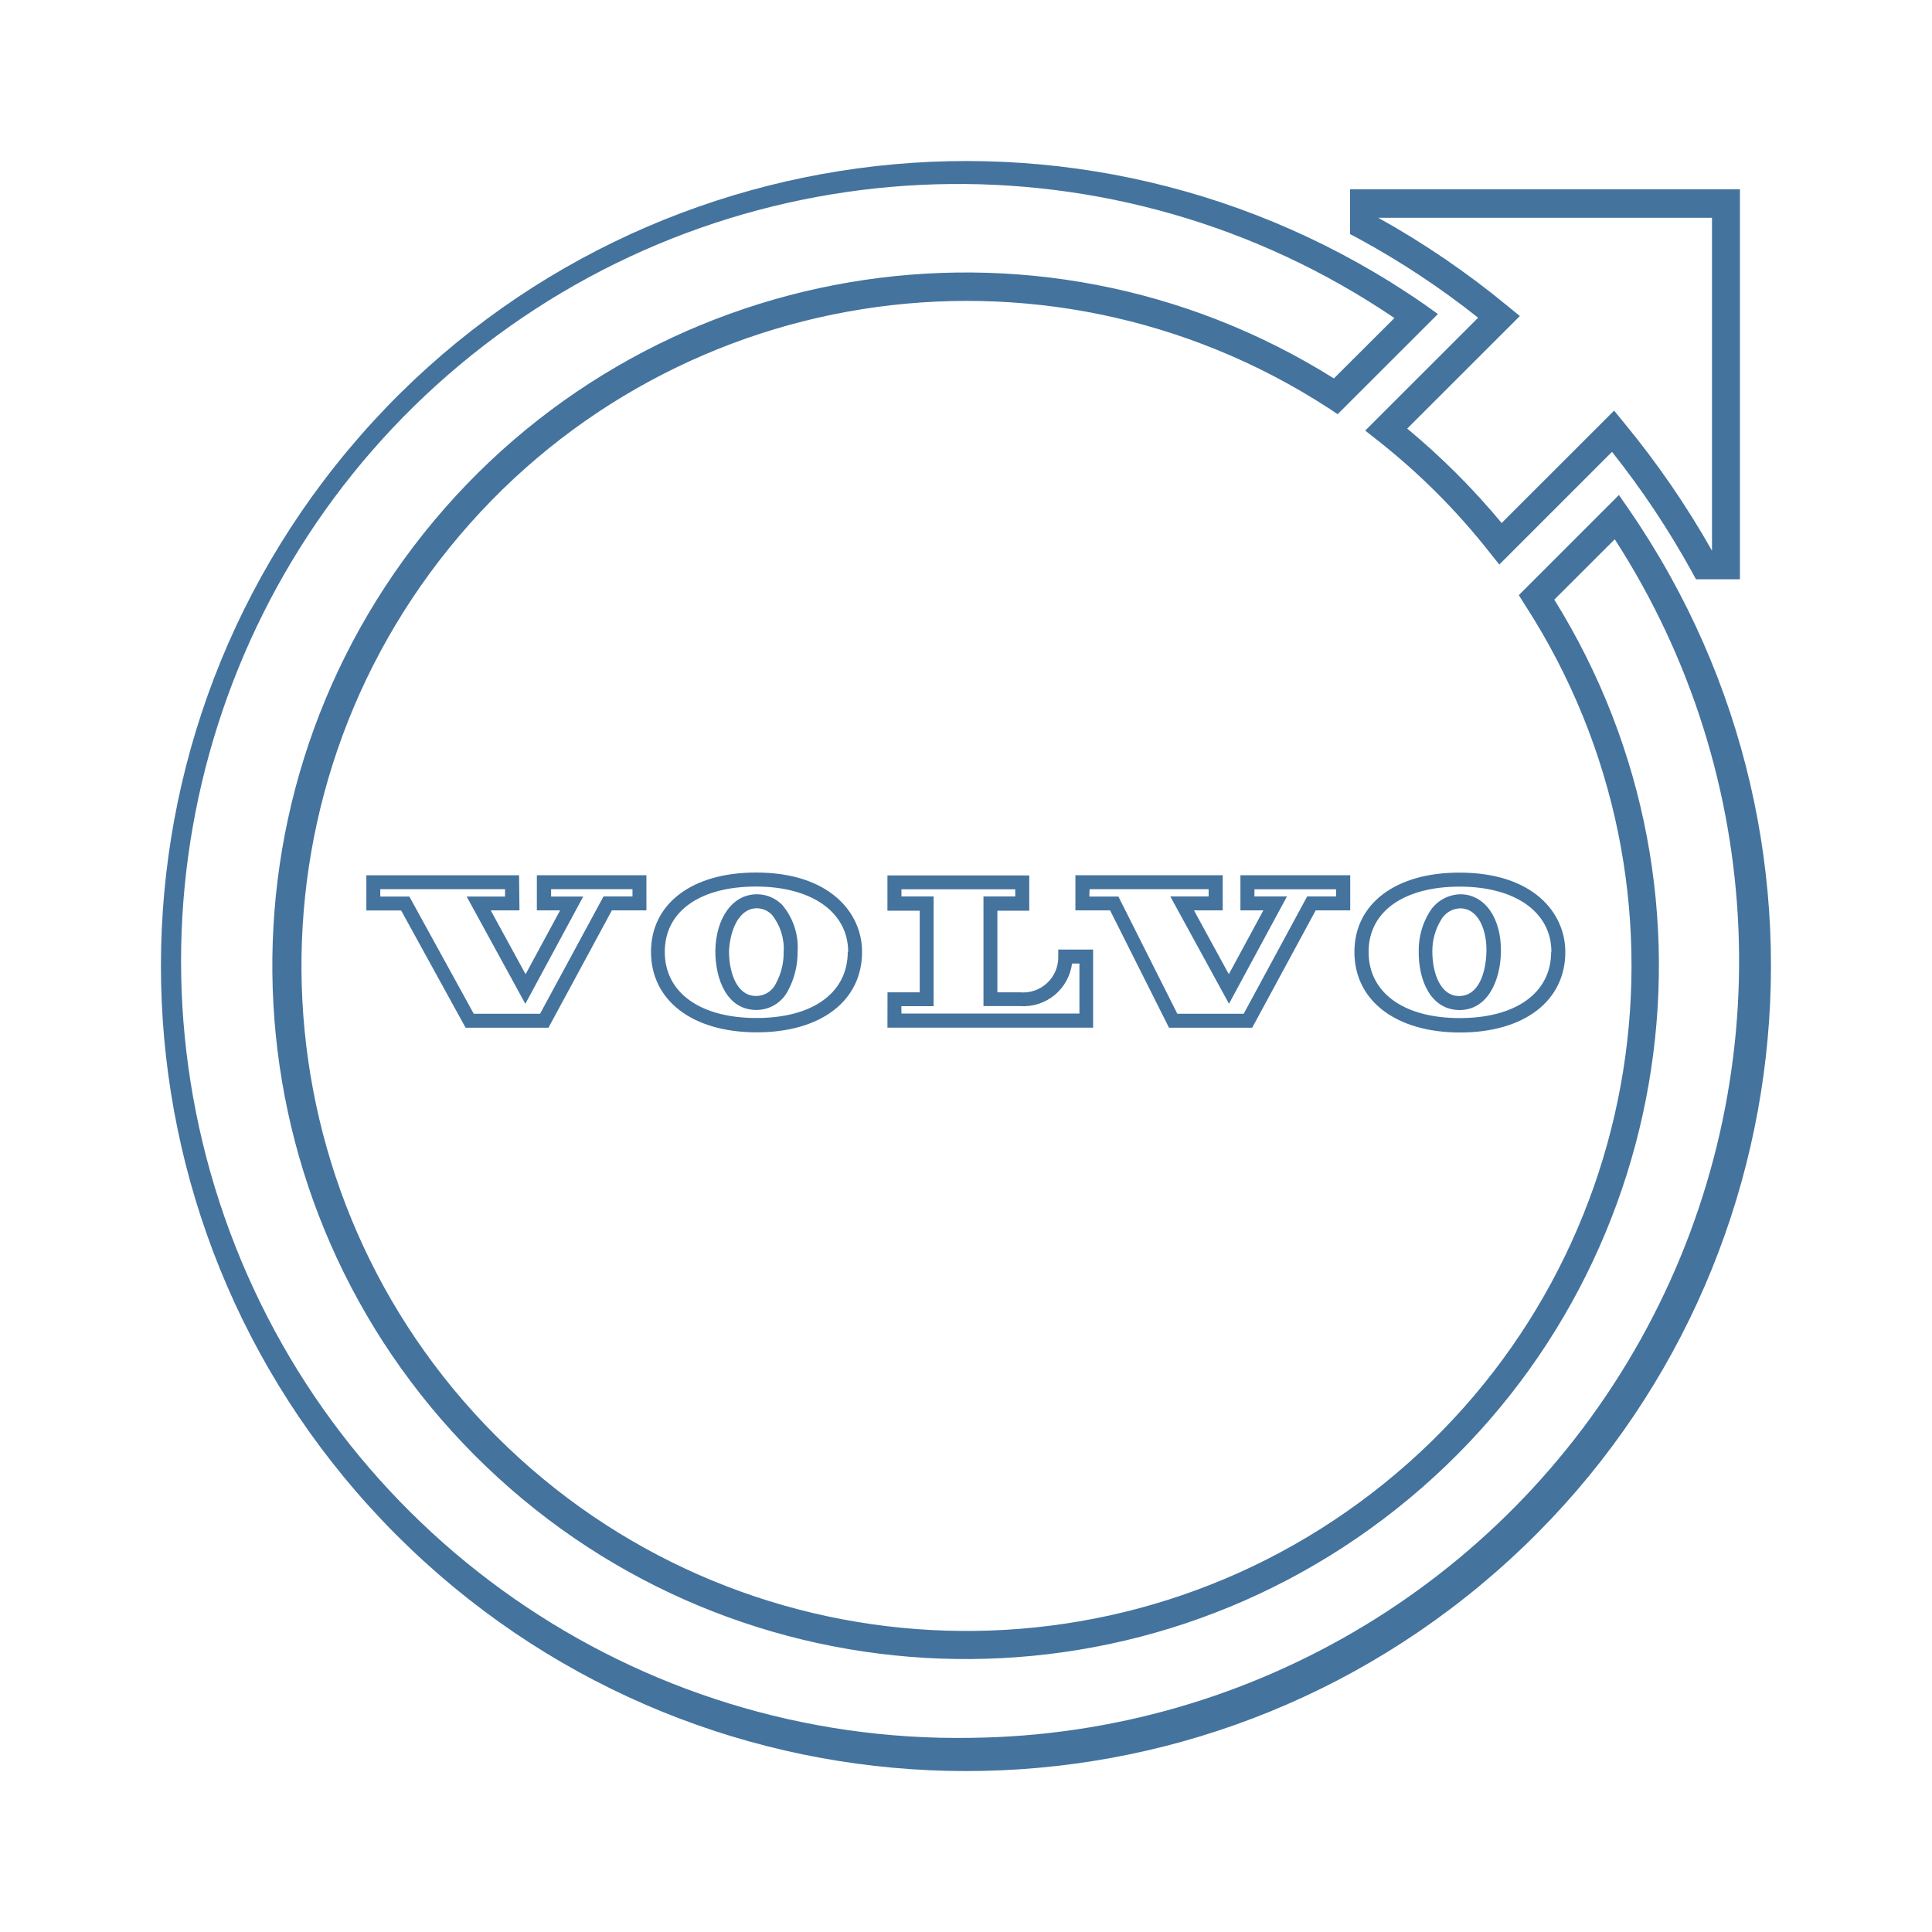
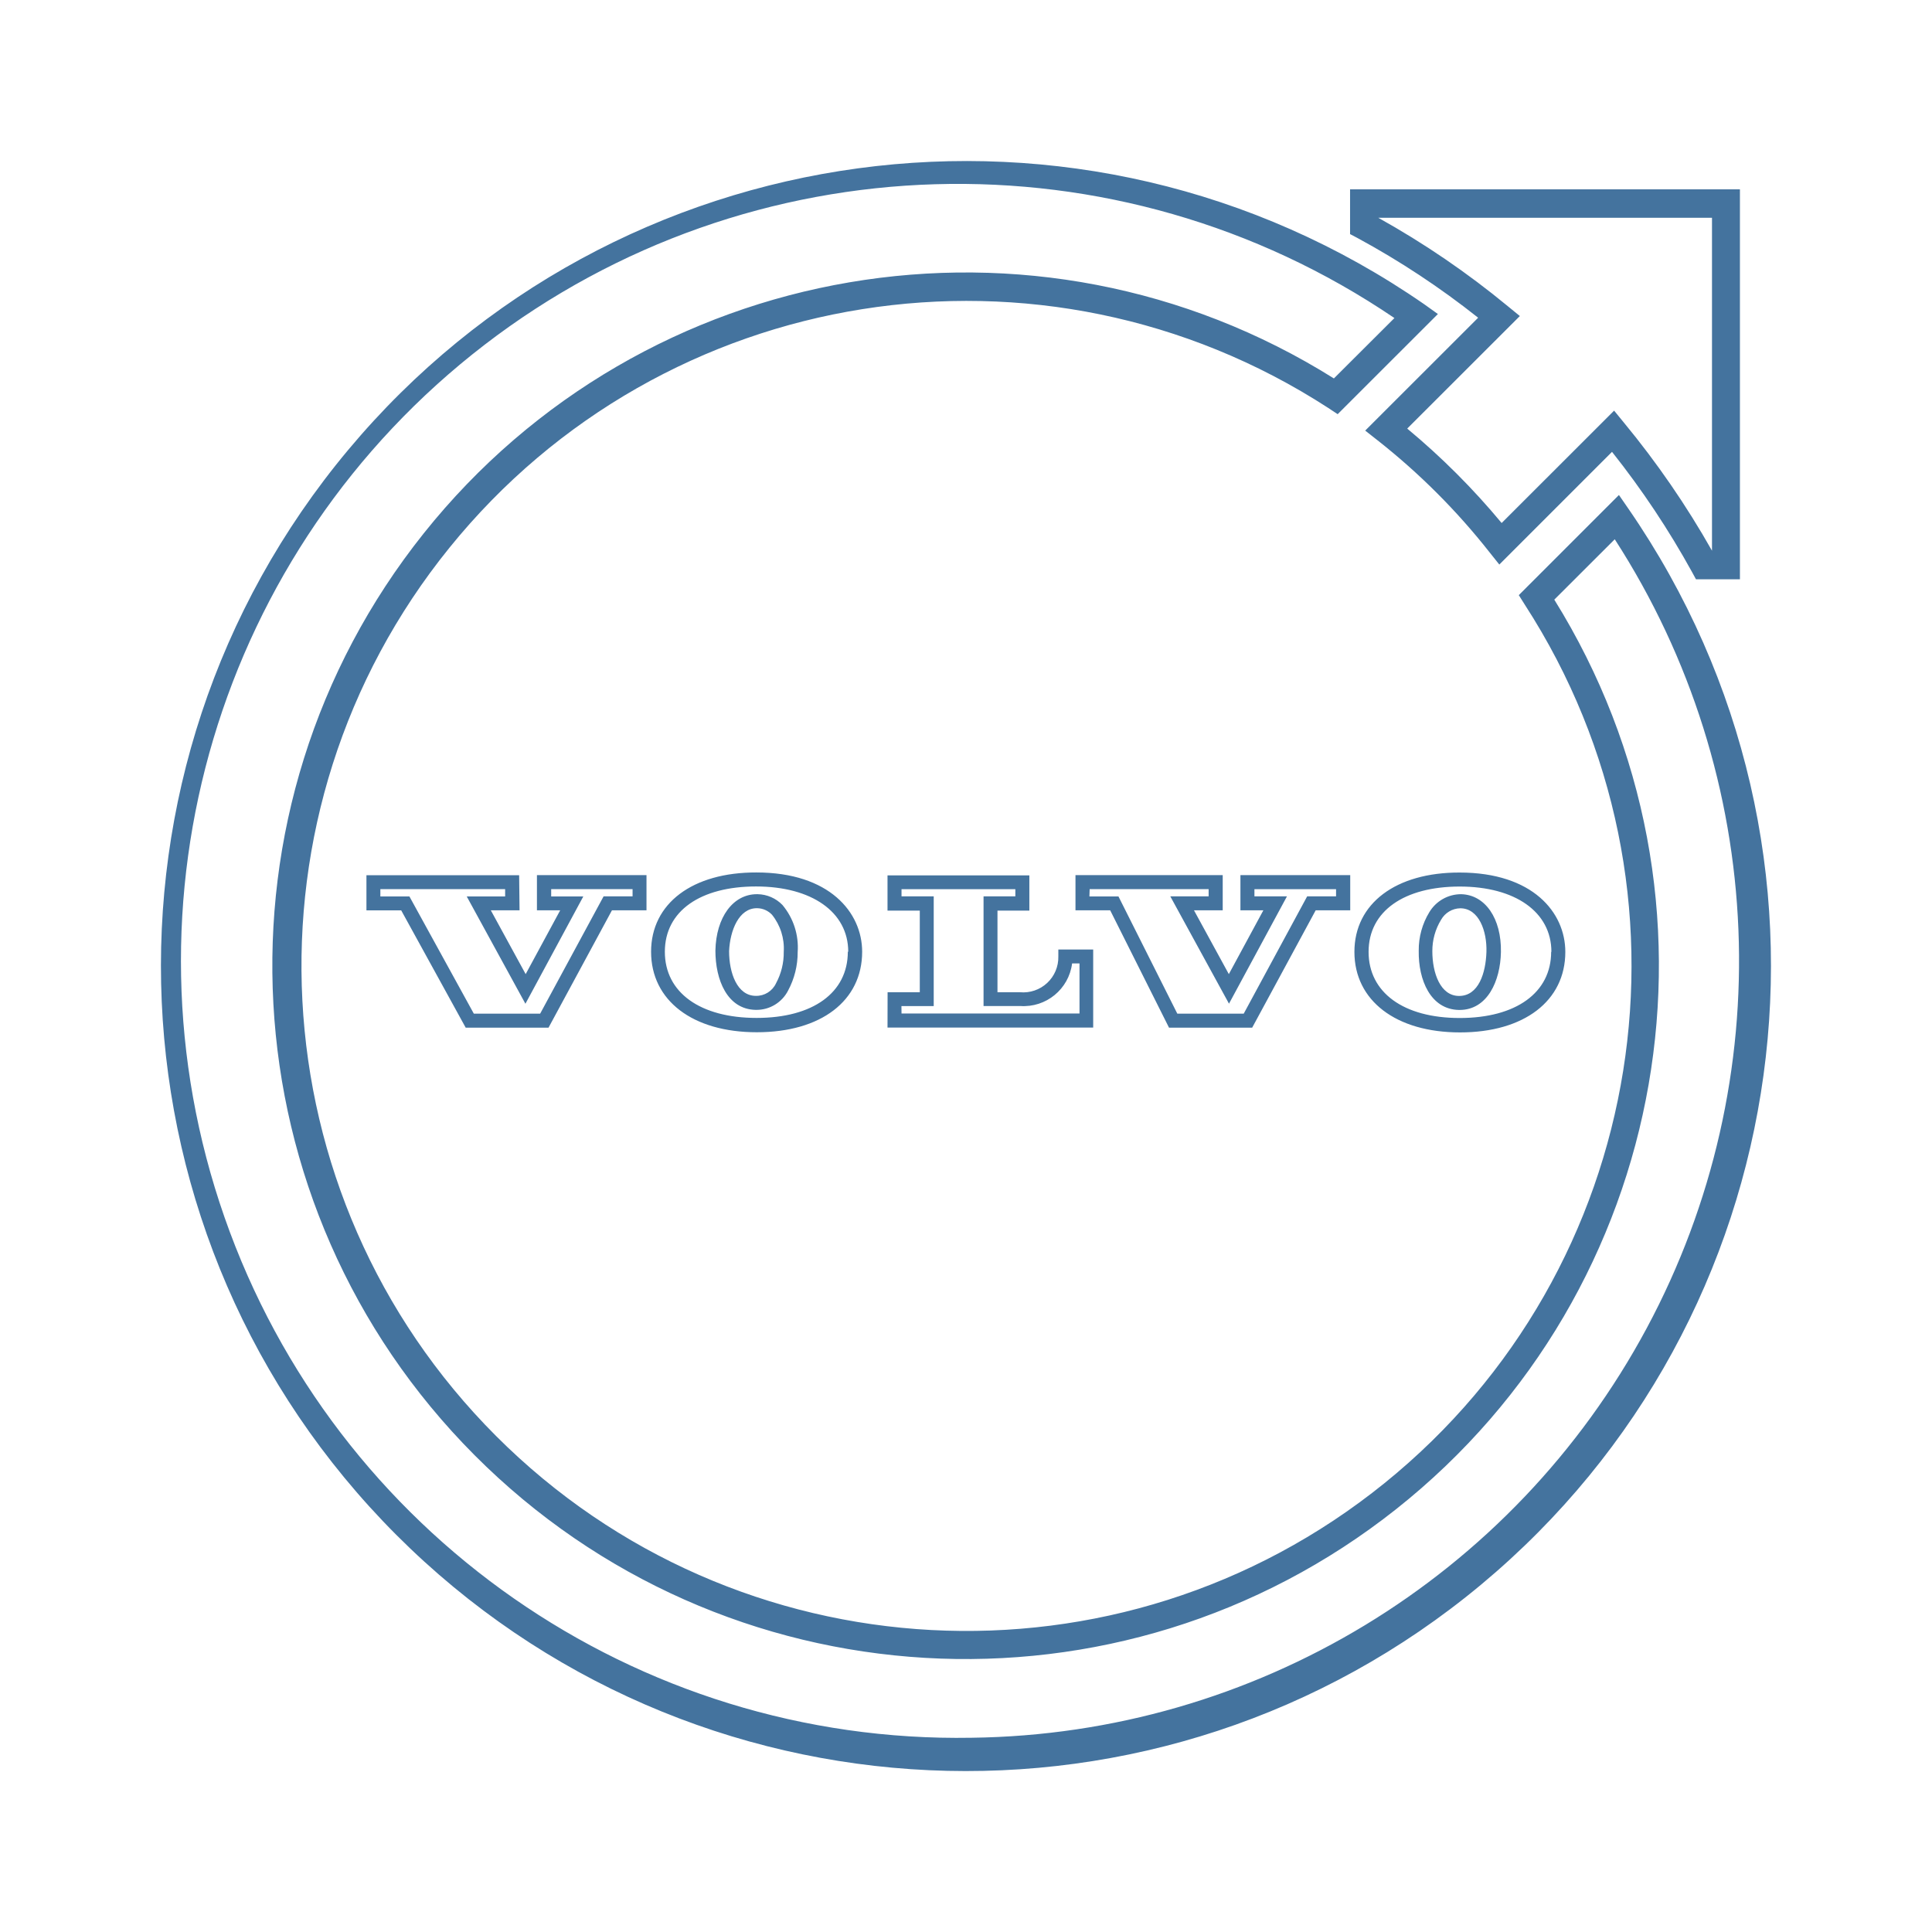
<svg xmlns="http://www.w3.org/2000/svg" viewBox="0 0 24 24">
-   <path fill="#44739e" d="m18.36 3.949-1.401 1.4.155.122a8.3 8.3 0 0 1 1.389 1.389l.122.153 1.4-1.4a10.7 10.7 0 0 1 .994 1.493l.049.09h.546V2.352h-4.843v.556l.091.048a10.3 10.3 0 0 1 1.499.99m2.906-1.241v4.136a11 11 0 0 0-1.095-1.592l-.121-.148-1.397 1.396a9 9 0 0 0-1.173-1.173l1.399-1.398-.149-.122a10.7 10.7 0 0 0-1.61-1.099ZM20.229 6.32l-.118-.171-1.244 1.244.075.119a8.261 8.261 0 1 1-2.443-2.445l.118.078 1.245-1.244-.169-.121a10 10 0 1 0 2.536 2.54m-8.161 15.268a9.652 9.652 0 1 1 5.254-17.637l-.752.75a8.612 8.612 0 1 0 2.738 2.748l.751-.75a9.652 9.652 0 0 1-7.991 14.889m5.556-9.776c-.006.361.146.728.499.735h.008c.346 0 .507-.359.514-.718.008-.419-.196-.714-.496-.72a.46.46 0 0 0-.393.223.9.9 0 0 0-.132.48m.278-.386a.28.28 0 0 1 .238-.142c.231 0 .333.283.325.542s-.096.547-.34.547c-.232 0-.332-.284-.332-.556a.74.74 0 0 1 .109-.391m-1.077.4c0 .604.515 1 1.312 1s1.308-.392 1.308-1c0-.491-.405-.986-1.313-.986-.793-.002-1.307.385-1.307.985m2.444 0c0 .507-.436.822-1.136.822s-1.132-.318-1.132-.822c0-.507.444-.811 1.132-.811s1.139.315 1.139.811ZM8.886 11.81c0 .362.146.729.5.736h.009a.44.44 0 0 0 .394-.24 1 1 0 0 0 .119-.478.82.82 0 0 0-.189-.585.44.44 0 0 0-.308-.134h-.01c-.295 0-.507.286-.515.701m.519-.527a.26.26 0 0 1 .184.081.67.67 0 0 1 .146.46.8.8 0 0 1-.096.392.27.27 0 0 1-.25.156c-.233 0-.333-.285-.333-.556.012-.26.123-.533.345-.533Zm-1.318.541c0 .605.515 1 1.313 1s1.309-.391 1.309-1c0-.489-.407-.985-1.314-.985-.795-.002-1.308.385-1.308.985m2.444 0c0 .508-.433.822-1.133.822s-1.14-.314-1.14-.822.444-.811 1.133-.811 1.145.316 1.145.811Zm-4.083-.951H4.551v.437h.432l.801 1.457h1.029l.788-1.458h.429v-.437H6.669v.437h.289l-.429.793-.433-.793h.357Zm-.174.264h-.477l.729 1.333.719-1.333h-.399v-.091h1.011v.09h-.36l-.788 1.457h-.824l-.8-1.456h-.361v-.091h1.55Zm8.248 1.63h1.033l.789-1.458h.429v-.437h-1.364v.437h.285l-.429.793-.433-.793h.357v-.437h-1.83v.437h.431Zm-.987-1.721h1.479v.09h-.476l.729 1.333.72-1.333h-.404v-.089h1.014v.089h-.359l-.788 1.457h-.825l-.732-1.456h-.361Zm-2.511 1.72h2.555v-.97h-.433v.087a.436.436 0 0 1-.476.444h-.28v-1.014h.396v-.438h-1.762v.438h.401v1.014h-.4Zm.173-.267h.401v-1.363h-.4v-.089h1.414v.089h-.395v1.362h.455a.607.607 0 0 0 .645-.529h.092v.622h-2.211Z" />
+   <path fill="#44739e" d="m18.36 3.949-1.401 1.4.155.122a8.3 8.3 0 0 1 1.389 1.389l.122.153 1.4-1.4a10.7 10.7 0 0 1 .994 1.493l.049.09h.546V2.352h-4.843v.556l.091.048a10.3 10.3 0 0 1 1.499.99m2.906-1.241v4.136a11 11 0 0 0-1.095-1.592l-.121-.148-1.397 1.396a9 9 0 0 0-1.173-1.173l1.399-1.398-.149-.122a10.7 10.7 0 0 0-1.61-1.099ZM20.229 6.32l-.118-.171-1.244 1.244.075.119a8.261 8.261 0 1 1-2.443-2.445l.118.078 1.245-1.244-.169-.121a10 10 0 1 0 2.536 2.54m-8.16 15.267a9.652 9.652 0 1 1 5.253-17.636l-.752.75a8.612 8.612 0 1 0 2.738 2.748l.751-.75a9.652 9.652 0 0 1-7.99 14.888m5.555-9.776c-.006.361.146.728.499.735h.008c.346 0 .507-.359.514-.718.008-.419-.196-.714-.496-.72a.46.46 0 0 0-.393.223.9.9 0 0 0-.132.48m.278-.386a.28.28 0 0 1 .238-.142c.231 0 .333.283.325.542s-.096.547-.34.547c-.232 0-.332-.284-.332-.556a.74.74 0 0 1 .109-.391m-1.077.4c0 .604.515 1 1.312 1s1.308-.392 1.308-1c0-.491-.405-.986-1.313-.986-.793-.002-1.307.385-1.307.985m2.444 0c0 .507-.436.822-1.136.822s-1.132-.318-1.132-.822c0-.507.444-.811 1.132-.811s1.139.315 1.139.811Zm-10.382-.015c0 .362.146.729.5.736h.009a.44.44 0 0 0 .394-.24 1 1 0 0 0 .119-.478.82.82 0 0 0-.189-.585.44.44 0 0 0-.308-.134h-.01c-.295 0-.507.286-.515.701m.519-.527a.26.26 0 0 1 .184.081.67.67 0 0 1 .146.46.8.8 0 0 1-.096.392.27.27 0 0 1-.25.156c-.233 0-.333-.285-.333-.556.012-.26.123-.533.345-.533Zm-1.318.541c0 .605.515 1 1.313 1s1.309-.391 1.309-1c0-.489-.407-.985-1.314-.985-.795-.002-1.308.385-1.308.985m2.444 0c0 .508-.433.822-1.133.822s-1.14-.314-1.14-.822.444-.811 1.133-.811 1.145.316 1.145.811Zm-4.083-.951H4.552v.437h.432l.801 1.457h1.029l.788-1.458h.429v-.437H6.67v.437h.289l-.429.793-.433-.793h.357Zm-.174.264h-.477l.729 1.333.719-1.333h-.399v-.091h1.011v.09h-.36l-.788 1.457h-.824l-.8-1.456h-.361v-.091h1.55Zm8.247 1.63h1.033l.789-1.458h.429v-.437h-1.364v.437h.285l-.429.793-.433-.793h.357v-.437H13.36v.437h.431Zm-.986-1.721h1.478v.09h-.476l.729 1.333.72-1.333h-.404v-.089h1.014v.089h-.359l-.788 1.457h-.825l-.731-1.456h-.361Zm-2.511 1.72h2.555v-.97h-.433v.087a.436.436 0 0 1-.476.444h-.28v-1.014h.396v-.438h-1.762v.438h.401v1.014h-.4Zm.173-.267h.401v-1.363h-.4v-.089h1.414v.089h-.395v1.362h.455a.607.607 0 0 0 .645-.529h.092v.622h-2.211Z" />
</svg>
